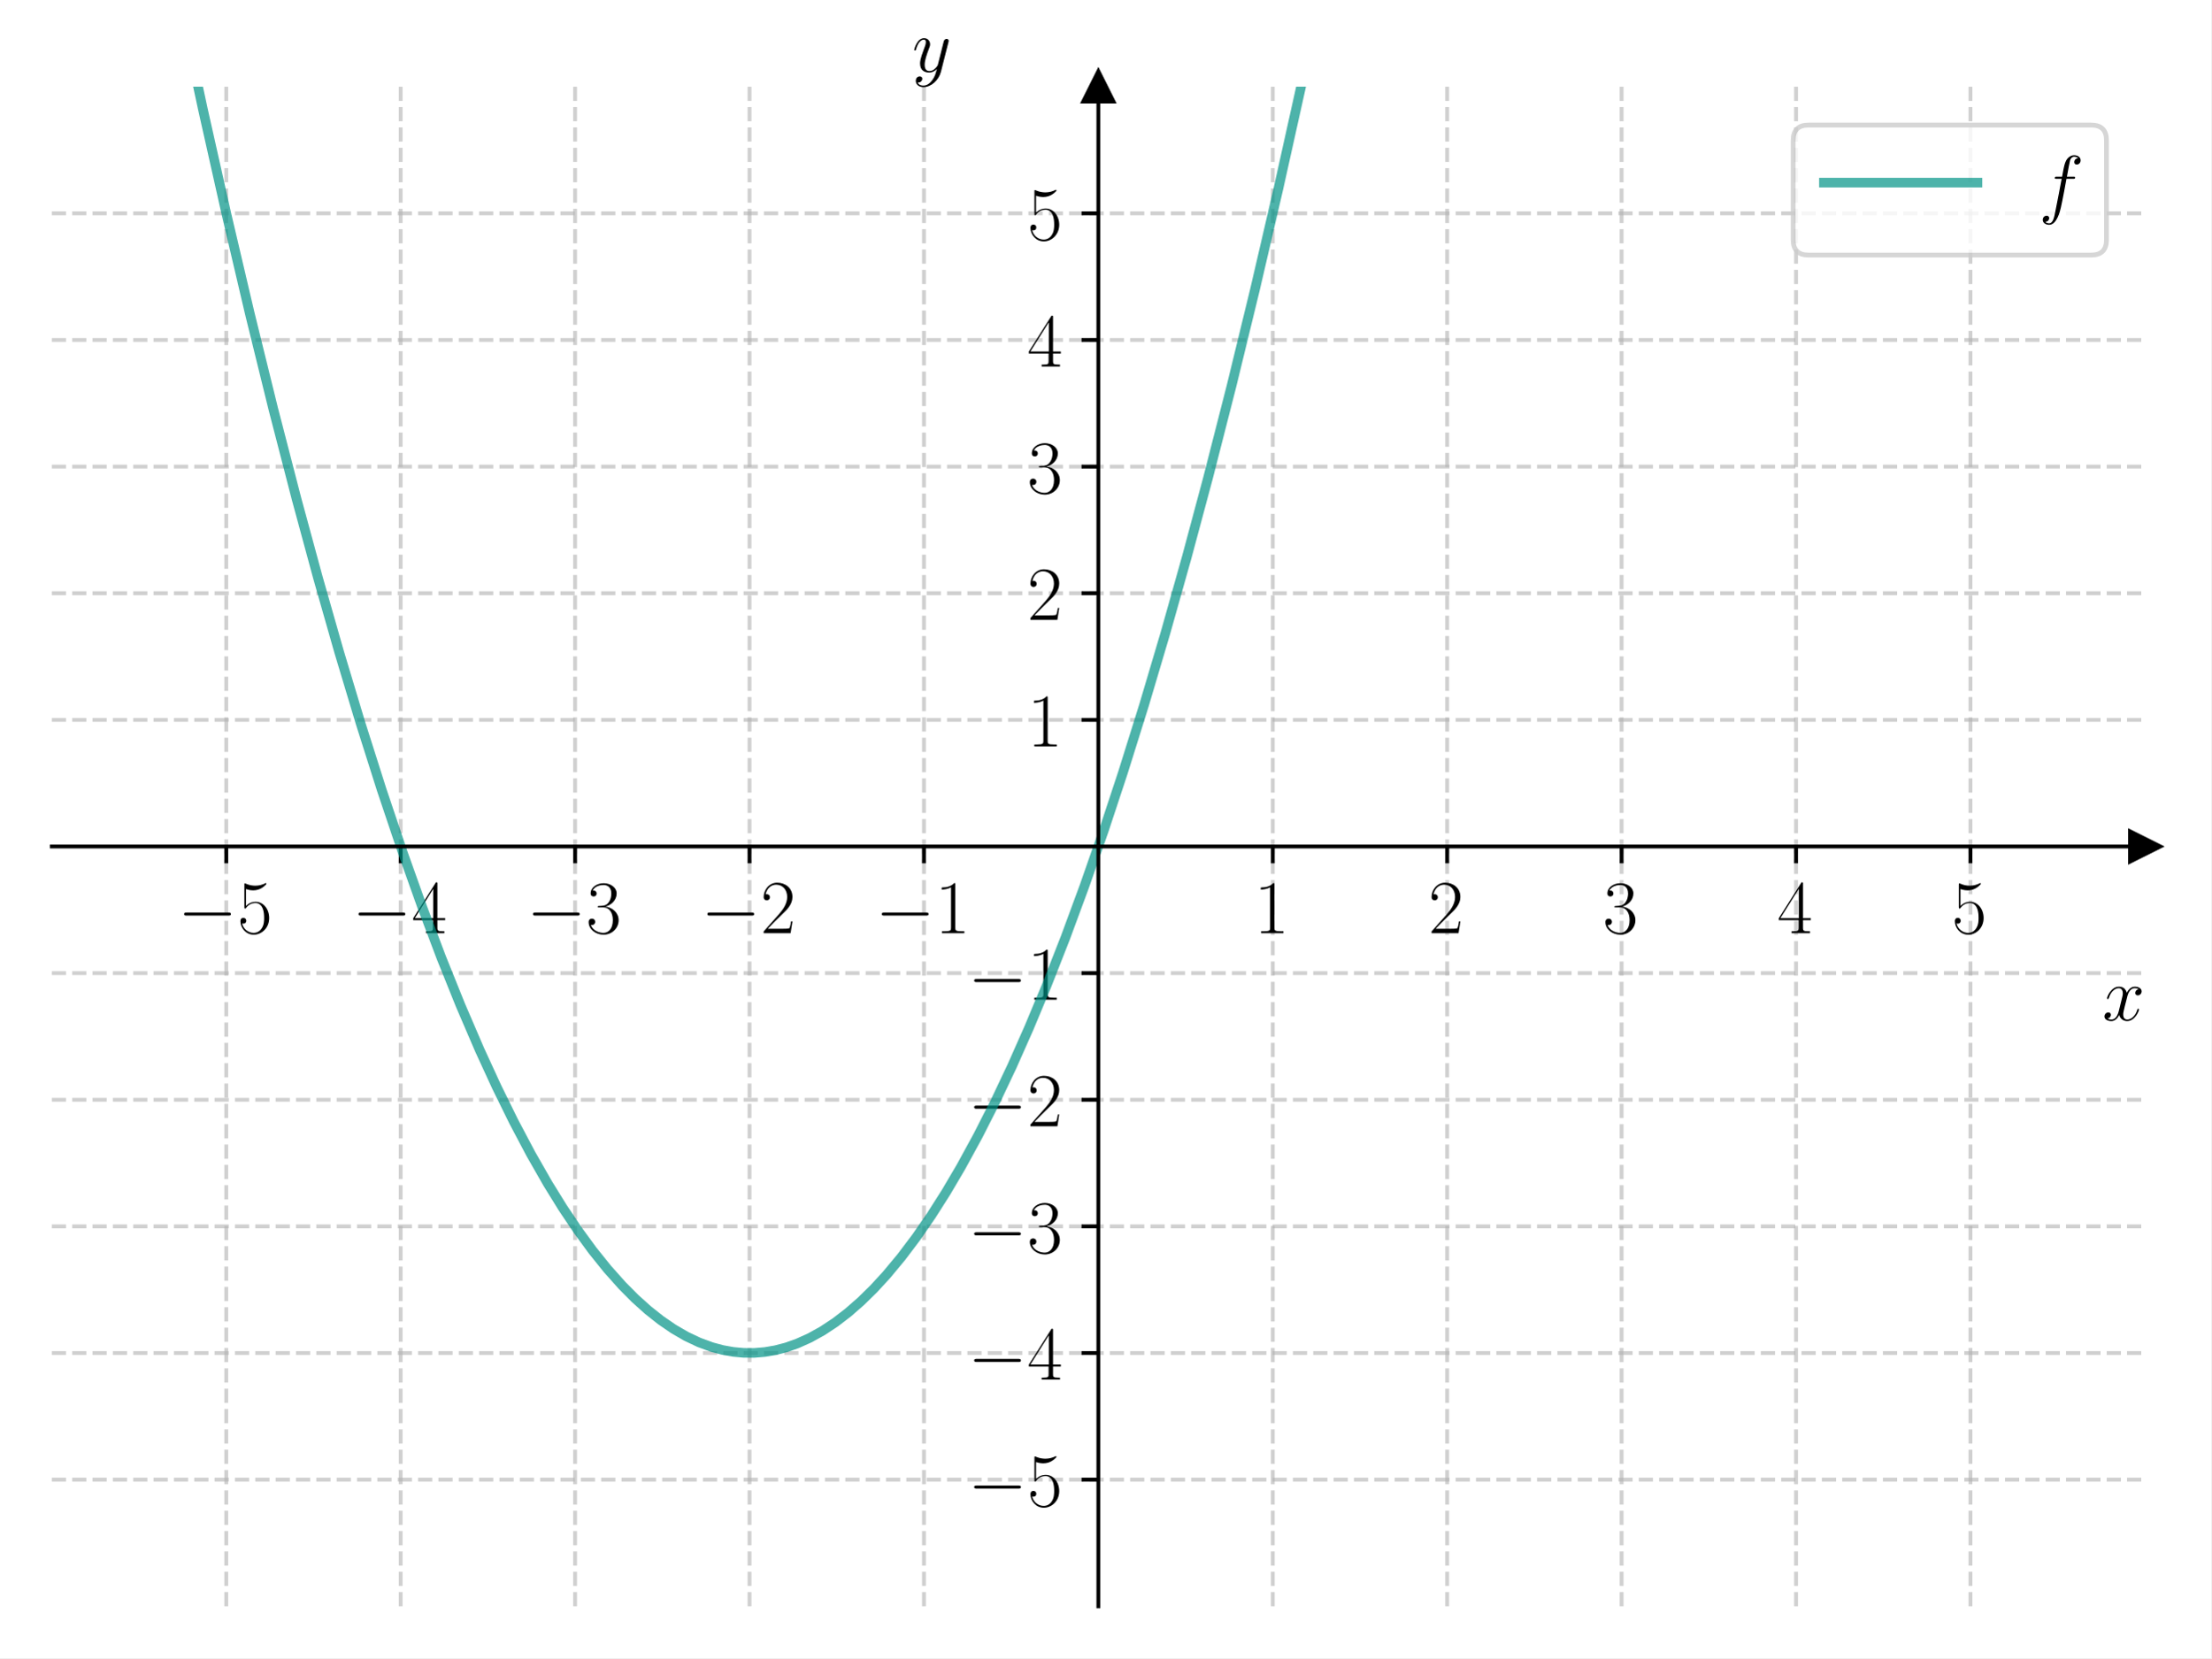
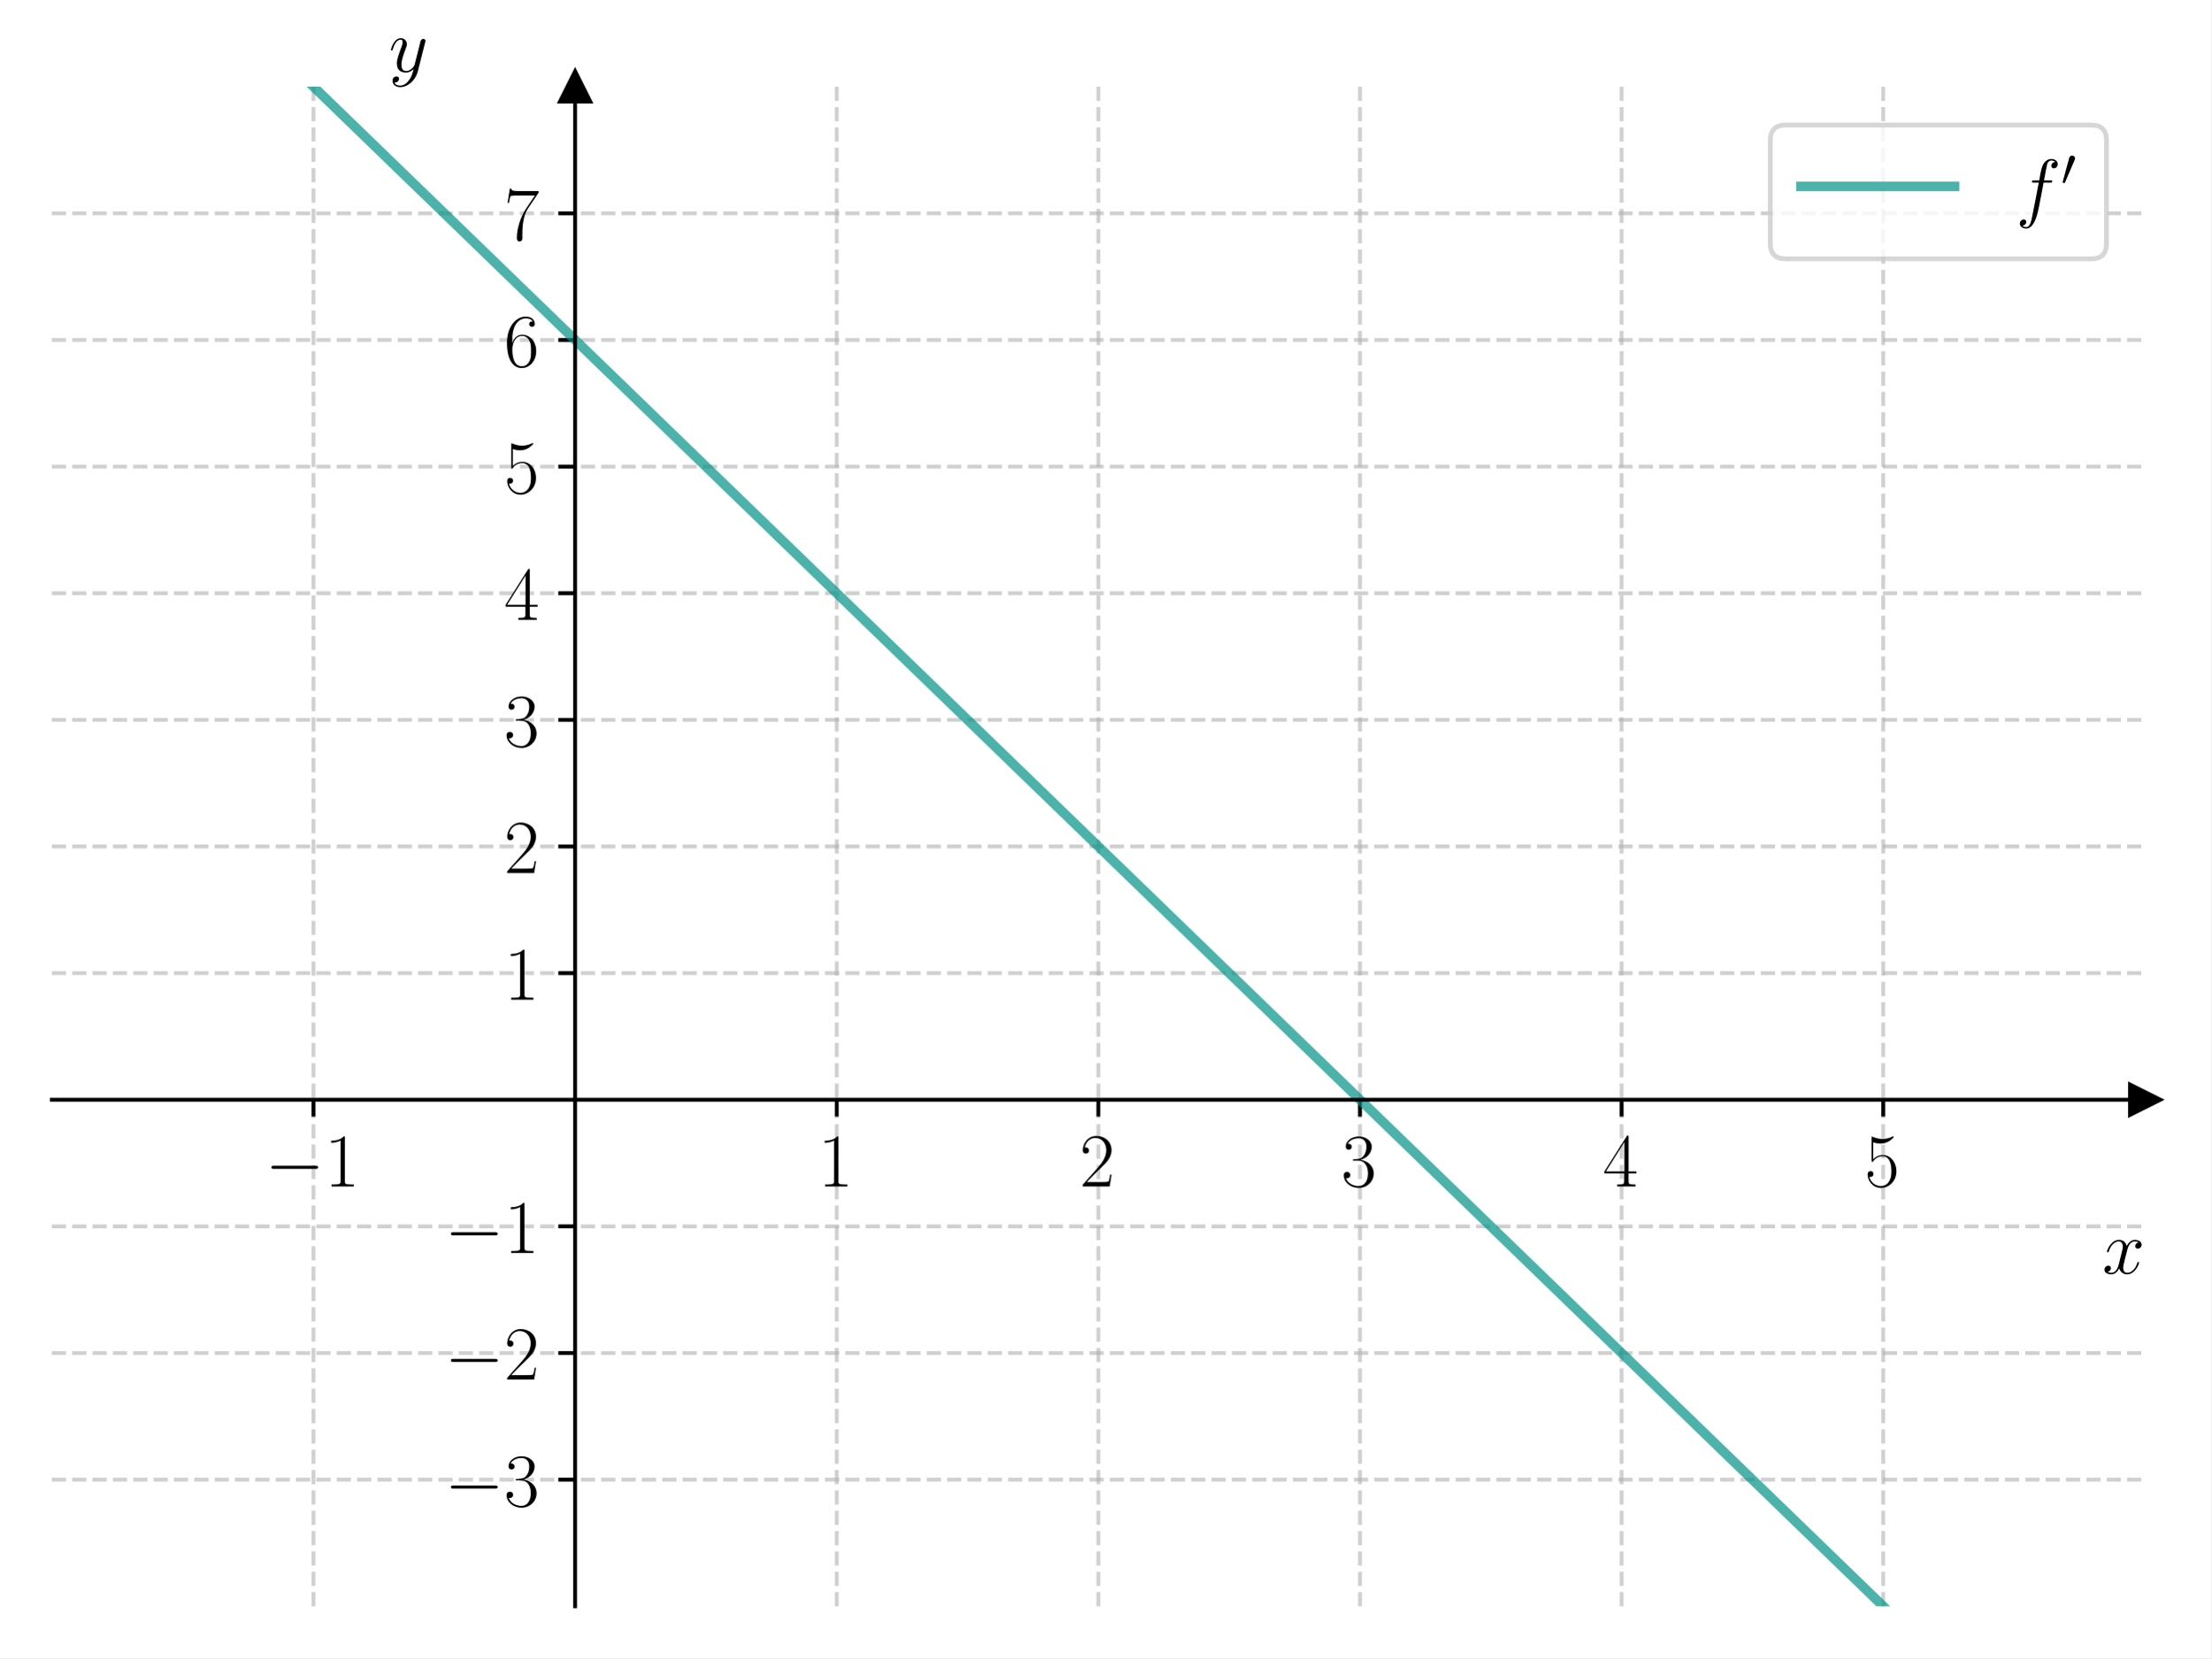
<svg xmlns="http://www.w3.org/2000/svg" xmlns:xlink="http://www.w3.org/1999/xlink" width="460.8pt" height="345.6pt" viewBox="0 0 460.8 345.6" version="1.1">
  <defs>
    <style type="text/css">*{stroke-linejoin: round; stroke-linecap: butt}</style>
  </defs>
  <g id="figure_1">
    <g id="patch_1">
      <path d="M 0 345.6  L 460.8 345.6  L 460.8 0  L 0 0  z " style="fill: #ffffff" />
    </g>
    <g id="axes_1">
      <g id="patch_2">
        <path d="M 10.8 334.8  L 447 334.8  L 447 18.065  L 10.8 18.065  z " style="fill: #ffffff" />
      </g>
      <g id="matplotlib.axis_1">
        <g id="xtick_1">
          <g id="line2d_1">
-             <path d="M 47.15 334.8  L 47.15 18.065  " clip-path="url(#p8dcdc03f26)" style="fill: none; stroke-dasharray: 2.96,1.28; stroke-dashoffset: 0; stroke: #b0b0b0; stroke-opacity: 0.6; stroke-width: 0.8" />
+             <path d="M 65.325 334.8  L 65.325 18.065  " clip-path="url(#pa9a8b0e3a2)" style="fill: none; stroke-dasharray: 2.96,1.28; stroke-dashoffset: 0; stroke: #b0b0b0; stroke-opacity: 0.6; stroke-width: 0.8" />
          </g>
          <g id="line2d_2">
            <defs>
-               <path id="m526d624994" d="M 0 0  L 0 3.5  " style="stroke: #000000; stroke-width: 0.8" />
-             </defs>
-             <g>
-               <use xlink:href="#m526d624994" x="47.15" y="176.432" style="stroke: #000000; stroke-width: 0.8" />
+               <path id="m0d591e60bc" d="M 0 0  L 0 3.5  " style="stroke: #000000; stroke-width: 0.8" />
+             </defs>
+             <g>
+               <use xlink:href="#m0d591e60bc" x="65.325" y="229.222" style="stroke: #000000; stroke-width: 0.8" />
            </g>
          </g>
          <g id="text_1">
-             <g transform="translate(37.04901 194.5019) scale(0.16 -0.16)">
+             <g transform="translate(55.22401 247.2911) scale(0.16 -0.16)">
              <defs>
                <path id="CMSY10-0" d="M 4218 1472  C 4326 1472 4442 1472 4442 1600  C 4442 1728 4326 1728 4218 1728  L 755 1728  C 646 1728 531 1728 531 1600  C 531 1472 646 1472 755 1472  L 4218 1472  z " transform="scale(0.015625)" />
-                 <path id="CMR17-35" d="M 730 3692  C 794 3666 1056 3584 1325 3584  C 1920 3584 2246 3911 2432 4100  C 2432 4157 2432 4192 2394 4192  C 2387 4192 2374 4192 2323 4163  C 2099 4058 1837 3973 1517 3973  C 1325 3973 1037 3999 723 4139  C 653 4171 640 4171 634 4171  C 602 4171 595 4164 595 4037  L 595 2203  C 595 2089 595 2057 659 2057  C 691 2057 704 2070 736 2114  C 941 2401 1222 2522 1542 2522  C 1766 2522 2246 2382 2246 1289  C 2246 1085 2246 715 2054 421  C 1894 159 1645 25 1370 25  C 947 25 518 320 403 814  C 429 807 480 795 506 795  C 589 795 749 840 749 1038  C 749 1210 627 1280 506 1280  C 358 1280 262 1190 262 1011  C 262 454 704 -128 1382 -128  C 2042 -128 2669 440 2669 1264  C 2669 2030 2170 2624 1549 2624  C 1222 2624 947 2503 730 2274  L 730 3692  z " transform="scale(0.015625)" />
+                 <path id="CMR17-31" d="M 1702 4058  C 1702 4192 1696 4192 1606 4192  C 1357 3916 979 3827 621 3827  C 602 3827 570 3827 563 3808  C 557 3795 557 3782 557 3648  C 755 3648 1088 3686 1344 3839  L 1344 461  C 1344 236 1331 160 781 160  L 589 160  L 589 0  C 896 0 1216 0 1523 0  C 1830 0 2150 0 2458 0  L 2458 160  L 2266 160  C 1715 160 1702 230 1702 458  L 1702 4058  z " transform="scale(0.015625)" />
              </defs>
              <use xlink:href="#CMSY10-0" transform="scale(0.996264)" />
-               <use xlink:href="#CMR17-35" transform="translate(77.48747 0) scale(0.996264)" />
+               <use xlink:href="#CMR17-31" transform="translate(77.48747 0) scale(0.996264)" />
            </g>
          </g>
        </g>
        <g id="xtick_2">
          <g id="line2d_3">
-             <path d="M 83.5 334.8  L 83.5 18.065  " clip-path="url(#p8dcdc03f26)" style="fill: none; stroke-dasharray: 2.96,1.28; stroke-dashoffset: 0; stroke: #b0b0b0; stroke-opacity: 0.6; stroke-width: 0.8" />
+             <path d="M 174.375 334.8  L 174.375 18.065  " clip-path="url(#pa9a8b0e3a2)" style="fill: none; stroke-dasharray: 2.96,1.28; stroke-dashoffset: 0; stroke: #b0b0b0; stroke-opacity: 0.6; stroke-width: 0.8" />
          </g>
          <g id="line2d_4">
            <g>
-               <use xlink:href="#m526d624994" x="83.5" y="176.432" style="stroke: #000000; stroke-width: 0.8" />
+               <use xlink:href="#m0d591e60bc" x="174.375" y="229.222" style="stroke: #000000; stroke-width: 0.8" />
            </g>
          </g>
          <g id="text_2">
-             <g transform="translate(73.39901 194.5019) scale(0.16 -0.16)">
-               <defs>
-                 <path id="CMR17-34" d="M 2150 4122  C 2150 4256 2144 4256 2029 4256  L 128 1254  L 128 1088  L 1779 1088  L 1779 457  C 1779 224 1766 160 1318 160  L 1197 160  L 1197 0  C 1402 0 1747 0 1965 0  C 2182 0 2528 0 2733 0  L 2733 160  L 2611 160  C 2163 160 2150 224 2150 457  L 2150 1088  L 2803 1088  L 2803 1254  L 2150 1254  L 2150 4122  z M 1798 3703  L 1798 1254  L 256 1254  L 1798 3703  z " transform="scale(0.015625)" />
-               </defs>
-               <use xlink:href="#CMSY10-0" transform="scale(0.996264)" />
-               <use xlink:href="#CMR17-34" transform="translate(77.48747 0) scale(0.996264)" />
+             <g transform="translate(170.473 247.2911) scale(0.16 -0.16)">
+               <use xlink:href="#CMR17-31" transform="scale(0.996264)" />
            </g>
          </g>
        </g>
        <g id="xtick_3">
          <g id="line2d_5">
-             <path d="M 119.85 334.8  L 119.85 18.065  " clip-path="url(#p8dcdc03f26)" style="fill: none; stroke-dasharray: 2.96,1.28; stroke-dashoffset: 0; stroke: #b0b0b0; stroke-opacity: 0.6; stroke-width: 0.8" />
+             <path d="M 228.9 334.8  L 228.9 18.065  " clip-path="url(#pa9a8b0e3a2)" style="fill: none; stroke-dasharray: 2.96,1.28; stroke-dashoffset: 0; stroke: #b0b0b0; stroke-opacity: 0.6; stroke-width: 0.8" />
          </g>
          <g id="line2d_6">
            <g>
-               <use xlink:href="#m526d624994" x="119.85" y="176.432" style="stroke: #000000; stroke-width: 0.8" />
+               <use xlink:href="#m0d591e60bc" x="228.9" y="229.222" style="stroke: #000000; stroke-width: 0.8" />
            </g>
          </g>
          <g id="text_3">
-             <g transform="translate(109.749 194.5019) scale(0.16 -0.16)">
+             <g transform="translate(224.998 247.2911) scale(0.16 -0.16)">
+               <defs>
+                 <path id="CMR17-32" d="M 2669 989  L 2554 989  C 2490 536 2438 459 2413 420  C 2381 369 1920 369 1830 369  L 602 369  C 832 619 1280 1072 1824 1597  C 2214 1967 2669 2402 2669 3035  C 2669 3790 2067 4224 1395 4224  C 691 4224 262 3604 262 3030  C 262 2780 448 2748 525 2748  C 589 2748 781 2787 781 3010  C 781 3207 614 3264 525 3264  C 486 3264 448 3258 422 3245  C 544 3790 915 4058 1306 4058  C 1862 4058 2227 3617 2227 3035  C 2227 2479 1901 2000 1536 1584  L 262 146  L 262 0  L 2515 0  L 2669 989  z " transform="scale(0.015625)" />
+               </defs>
+               <use xlink:href="#CMR17-32" transform="scale(0.996264)" />
+             </g>
+           </g>
+         </g>
+         <g id="xtick_4">
+           <g id="line2d_7">
+             <path d="M 283.425 334.8  L 283.425 18.065  " clip-path="url(#pa9a8b0e3a2)" style="fill: none; stroke-dasharray: 2.96,1.28; stroke-dashoffset: 0; stroke: #b0b0b0; stroke-opacity: 0.6; stroke-width: 0.8" />
+           </g>
+           <g id="line2d_8">
+             <g>
+               <use xlink:href="#m0d591e60bc" x="283.425" y="229.222" style="stroke: #000000; stroke-width: 0.8" />
+             </g>
+           </g>
+           <g id="text_4">
+             <g transform="translate(279.523 247.2911) scale(0.16 -0.16)">
              <defs>
                <path id="CMR17-33" d="M 1414 2157  C 1984 2157 2234 1662 2234 1090  C 2234 320 1824 25 1453 25  C 1114 25 563 194 390 693  C 422 680 454 680 486 680  C 640 680 755 782 755 948  C 755 1133 614 1216 486 1216  C 378 1216 211 1165 211 926  C 211 335 787 -128 1466 -128  C 2176 -128 2720 430 2720 1085  C 2720 1707 2208 2157 1600 2227  C 2086 2328 2554 2756 2554 3329  C 2554 3820 2048 4179 1472 4179  C 890 4179 378 3829 378 3329  C 378 3110 544 3072 627 3072  C 762 3072 877 3155 877 3321  C 877 3486 762 3569 627 3569  C 602 3569 570 3569 544 3557  C 730 3959 1235 4032 1459 4032  C 1683 4032 2106 3925 2106 3320  C 2106 3143 2080 2828 1862 2550  C 1670 2304 1453 2304 1242 2284  C 1210 2284 1062 2269 1037 2269  C 992 2263 966 2257 966 2208  C 966 2163 973 2157 1101 2157  L 1414 2157  z " transform="scale(0.015625)" />
              </defs>
+               <use xlink:href="#CMR17-33" transform="scale(0.996264)" />
+             </g>
+           </g>
+         </g>
+         <g id="xtick_5">
+           <g id="line2d_9">
+             <path d="M 337.95 334.8  L 337.95 18.065  " clip-path="url(#pa9a8b0e3a2)" style="fill: none; stroke-dasharray: 2.96,1.28; stroke-dashoffset: 0; stroke: #b0b0b0; stroke-opacity: 0.6; stroke-width: 0.8" />
+           </g>
+           <g id="line2d_10">
+             <g>
+               <use xlink:href="#m0d591e60bc" x="337.95" y="229.222" style="stroke: #000000; stroke-width: 0.8" />
+             </g>
+           </g>
+           <g id="text_5">
+             <g transform="translate(334.048 247.2911) scale(0.16 -0.16)">
+               <defs>
+                 <path id="CMR17-34" d="M 2150 4122  C 2150 4256 2144 4256 2029 4256  L 128 1254  L 128 1088  L 1779 1088  L 1779 457  C 1779 224 1766 160 1318 160  L 1197 160  L 1197 0  C 1402 0 1747 0 1965 0  C 2182 0 2528 0 2733 0  L 2733 160  L 2611 160  C 2163 160 2150 224 2150 457  L 2150 1088  L 2803 1088  L 2803 1254  L 2150 1254  L 2150 4122  z M 1798 3703  L 1798 1254  L 256 1254  L 1798 3703  z " transform="scale(0.015625)" />
+               </defs>
+               <use xlink:href="#CMR17-34" transform="scale(0.996264)" />
+             </g>
+           </g>
+         </g>
+         <g id="xtick_6">
+           <g id="line2d_11">
+             <path d="M 392.475 334.8  L 392.475 18.065  " clip-path="url(#pa9a8b0e3a2)" style="fill: none; stroke-dasharray: 2.96,1.28; stroke-dashoffset: 0; stroke: #b0b0b0; stroke-opacity: 0.6; stroke-width: 0.8" />
+           </g>
+           <g id="line2d_12">
+             <g>
+               <use xlink:href="#m0d591e60bc" x="392.475" y="229.222" style="stroke: #000000; stroke-width: 0.8" />
+             </g>
+           </g>
+           <g id="text_6">
+             <g transform="translate(388.573 247.2911) scale(0.16 -0.16)">
+               <defs>
+                 <path id="CMR17-35" d="M 730 3692  C 794 3666 1056 3584 1325 3584  C 1920 3584 2246 3911 2432 4100  C 2432 4157 2432 4192 2394 4192  C 2387 4192 2374 4192 2323 4163  C 2099 4058 1837 3973 1517 3973  C 1325 3973 1037 3999 723 4139  C 653 4171 640 4171 634 4171  C 602 4171 595 4164 595 4037  L 595 2203  C 595 2089 595 2057 659 2057  C 691 2057 704 2070 736 2114  C 941 2401 1222 2522 1542 2522  C 1766 2522 2246 2382 2246 1289  C 2246 1085 2246 715 2054 421  C 1894 159 1645 25 1370 25  C 947 25 518 320 403 814  C 429 807 480 795 506 795  C 589 795 749 840 749 1038  C 749 1210 627 1280 506 1280  C 358 1280 262 1190 262 1011  C 262 454 704 -128 1382 -128  C 2042 -128 2669 440 2669 1264  C 2669 2030 2170 2624 1549 2624  C 1222 2624 947 2503 730 2274  L 730 3692  z " transform="scale(0.015625)" />
+               </defs>
+               <use xlink:href="#CMR17-35" transform="scale(0.996264)" />
+             </g>
+           </g>
+         </g>
+         <g id="text_7">
+           <g transform="translate(438.1306 265.4602) scale(0.16 -0.16)">
+             <defs>
+               <path id="CMMI12-78" d="M 3034 2606  C 2829 2567 2752 2414 2752 2293  C 2752 2139 2874 2088 2963 2088  C 3155 2088 3290 2254 3290 2427  C 3290 2695 2982 2816 2714 2816  C 2323 2816 2106 2433 2048 2312  C 1901 2816 1504 2816 1389 2816  C 736 2816 390 1980 390 1839  C 390 1814 416 1782 461 1782  C 512 1782 525 1820 538 1846  C 755 2555 1184 2689 1370 2689  C 1658 2689 1715 2420 1715 2267  C 1715 2127 1677 1980 1600 1673  L 1382 798  C 1286 415 1101 64 762 64  C 730 64 570 64 435 147  C 666 192 717 383 717 460  C 717 588 621 664 499 664  C 346 664 179 530 179 326  C 179 57 480 -64 755 -64  C 1062 -64 1280 179 1414 441  C 1517 64 1837 -64 2074 -64  C 2726 -64 3072 773 3072 913  C 3072 945 3046 971 3008 971  C 2950 971 2944 939 2925 888  C 2752 326 2381 64 2093 64  C 1869 64 1747 230 1747 492  C 1747 632 1773 734 1875 1156  L 2099 2024  C 2195 2408 2413 2689 2707 2689  C 2720 2689 2899 2689 3034 2606  z " transform="scale(0.015625)" />
+             </defs>
+             <use xlink:href="#CMMI12-78" transform="scale(0.996264)" />
+           </g>
+         </g>
+       </g>
+       <g id="matplotlib.axis_2">
+         <g id="ytick_1">
+           <g id="line2d_13">
+             <path d="M 10.8 308.405  L 447 308.405  " clip-path="url(#pa9a8b0e3a2)" style="fill: none; stroke-dasharray: 2.96,1.28; stroke-dashoffset: 0; stroke: #b0b0b0; stroke-opacity: 0.6; stroke-width: 0.8" />
+           </g>
+           <g id="line2d_14">
+             <defs>
+               <path id="m0506959ad8" d="M 0 0  L -3.5 0  " style="stroke: #000000; stroke-width: 0.8" />
+             </defs>
+             <g>
+               <use xlink:href="#m0506959ad8" x="119.85" y="308.405" style="stroke: #000000; stroke-width: 0.8" />
+             </g>
+           </g>
+           <g id="text_8">
+             <g transform="translate(92.64802 313.9402) scale(0.16 -0.16)">
              <use xlink:href="#CMSY10-0" transform="scale(0.996264)" />
              <use xlink:href="#CMR17-33" transform="translate(77.48747 0) scale(0.996264)" />
            </g>
          </g>
        </g>
-         <g id="xtick_4">
-           <g id="line2d_7">
-             <path d="M 156.2 334.8  L 156.2 18.065  " clip-path="url(#p8dcdc03f26)" style="fill: none; stroke-dasharray: 2.96,1.28; stroke-dashoffset: 0; stroke: #b0b0b0; stroke-opacity: 0.6; stroke-width: 0.8" />
-           </g>
-           <g id="line2d_8">
-             <g>
-               <use xlink:href="#m526d624994" x="156.2" y="176.432" style="stroke: #000000; stroke-width: 0.8" />
-             </g>
-           </g>
-           <g id="text_4">
-             <g transform="translate(146.099 194.5019) scale(0.16 -0.16)">
-               <defs>
-                 <path id="CMR17-32" d="M 2669 989  L 2554 989  C 2490 536 2438 459 2413 420  C 2381 369 1920 369 1830 369  L 602 369  C 832 619 1280 1072 1824 1597  C 2214 1967 2669 2402 2669 3035  C 2669 3790 2067 4224 1395 4224  C 691 4224 262 3604 262 3030  C 262 2780 448 2748 525 2748  C 589 2748 781 2787 781 3010  C 781 3207 614 3264 525 3264  C 486 3264 448 3258 422 3245  C 544 3790 915 4058 1306 4058  C 1862 4058 2227 3617 2227 3035  C 2227 2479 1901 2000 1536 1584  L 262 146  L 262 0  L 2515 0  L 2669 989  z " transform="scale(0.015625)" />
-               </defs>
+         <g id="ytick_2">
+           <g id="line2d_15">
+             <path d="M 10.8 282.011  L 447 282.011  " clip-path="url(#pa9a8b0e3a2)" style="fill: none; stroke-dasharray: 2.96,1.28; stroke-dashoffset: 0; stroke: #b0b0b0; stroke-opacity: 0.6; stroke-width: 0.8" />
+           </g>
+           <g id="line2d_16">
+             <g>
+               <use xlink:href="#m0506959ad8" x="119.85" y="282.011" style="stroke: #000000; stroke-width: 0.8" />
+             </g>
+           </g>
+           <g id="text_9">
+             <g transform="translate(92.64802 287.5455) scale(0.16 -0.16)">
              <use xlink:href="#CMSY10-0" transform="scale(0.996264)" />
              <use xlink:href="#CMR17-32" transform="translate(77.48747 0) scale(0.996264)" />
            </g>
          </g>
        </g>
-         <g id="xtick_5">
-           <g id="line2d_9">
-             <path d="M 192.55 334.8  L 192.55 18.065  " clip-path="url(#p8dcdc03f26)" style="fill: none; stroke-dasharray: 2.96,1.28; stroke-dashoffset: 0; stroke: #b0b0b0; stroke-opacity: 0.6; stroke-width: 0.8" />
-           </g>
-           <g id="line2d_10">
-             <g>
-               <use xlink:href="#m526d624994" x="192.55" y="176.432" style="stroke: #000000; stroke-width: 0.8" />
-             </g>
-           </g>
-           <g id="text_5">
-             <g transform="translate(182.449 194.5019) scale(0.16 -0.16)">
-               <defs>
-                 <path id="CMR17-31" d="M 1702 4058  C 1702 4192 1696 4192 1606 4192  C 1357 3916 979 3827 621 3827  C 602 3827 570 3827 563 3808  C 557 3795 557 3782 557 3648  C 755 3648 1088 3686 1344 3839  L 1344 461  C 1344 236 1331 160 781 160  L 589 160  L 589 0  C 896 0 1216 0 1523 0  C 1830 0 2150 0 2458 0  L 2458 160  L 2266 160  C 1715 160 1702 230 1702 458  L 1702 4058  z " transform="scale(0.015625)" />
-               </defs>
+         <g id="ytick_3">
+           <g id="line2d_17">
+             <path d="M 10.8 255.616  L 447 255.616  " clip-path="url(#pa9a8b0e3a2)" style="fill: none; stroke-dasharray: 2.96,1.28; stroke-dashoffset: 0; stroke: #b0b0b0; stroke-opacity: 0.6; stroke-width: 0.8" />
+           </g>
+           <g id="line2d_18">
+             <g>
+               <use xlink:href="#m0506959ad8" x="119.85" y="255.616" style="stroke: #000000; stroke-width: 0.8" />
+             </g>
+           </g>
+           <g id="text_10">
+             <g transform="translate(92.64802 261.1509) scale(0.16 -0.16)">
              <use xlink:href="#CMSY10-0" transform="scale(0.996264)" />
              <use xlink:href="#CMR17-31" transform="translate(77.48747 0) scale(0.996264)" />
            </g>
          </g>
        </g>
-         <g id="xtick_6">
-           <g id="line2d_11">
-             <path d="M 265.25 334.8  L 265.25 18.065  " clip-path="url(#p8dcdc03f26)" style="fill: none; stroke-dasharray: 2.96,1.28; stroke-dashoffset: 0; stroke: #b0b0b0; stroke-opacity: 0.6; stroke-width: 0.8" />
-           </g>
-           <g id="line2d_12">
-             <g>
-               <use xlink:href="#m526d624994" x="265.25" y="176.432" style="stroke: #000000; stroke-width: 0.8" />
-             </g>
-           </g>
-           <g id="text_6">
-             <g transform="translate(261.348 194.5019) scale(0.16 -0.16)">
+         <g id="ytick_4">
+           <g id="line2d_19">
+             <path d="M 10.8 202.827  L 447 202.827  " clip-path="url(#pa9a8b0e3a2)" style="fill: none; stroke-dasharray: 2.96,1.28; stroke-dashoffset: 0; stroke: #b0b0b0; stroke-opacity: 0.6; stroke-width: 0.8" />
+           </g>
+           <g id="line2d_20">
+             <g>
+               <use xlink:href="#m0506959ad8" x="119.85" y="202.827" style="stroke: #000000; stroke-width: 0.8" />
+             </g>
+           </g>
+           <g id="text_11">
+             <g transform="translate(105.046 208.3617) scale(0.16 -0.16)">
              <use xlink:href="#CMR17-31" transform="scale(0.996264)" />
            </g>
          </g>
        </g>
-         <g id="xtick_7">
-           <g id="line2d_13">
-             <path d="M 301.6 334.8  L 301.6 18.065  " clip-path="url(#p8dcdc03f26)" style="fill: none; stroke-dasharray: 2.96,1.28; stroke-dashoffset: 0; stroke: #b0b0b0; stroke-opacity: 0.6; stroke-width: 0.8" />
-           </g>
-           <g id="line2d_14">
-             <g>
-               <use xlink:href="#m526d624994" x="301.6" y="176.432" style="stroke: #000000; stroke-width: 0.8" />
-             </g>
-           </g>
-           <g id="text_7">
-             <g transform="translate(297.698 194.5019) scale(0.16 -0.16)">
+         <g id="ytick_5">
+           <g id="line2d_21">
+             <path d="M 10.8 176.432  L 447 176.432  " clip-path="url(#pa9a8b0e3a2)" style="fill: none; stroke-dasharray: 2.96,1.28; stroke-dashoffset: 0; stroke: #b0b0b0; stroke-opacity: 0.6; stroke-width: 0.8" />
+           </g>
+           <g id="line2d_22">
+             <g>
+               <use xlink:href="#m0506959ad8" x="119.85" y="176.432" style="stroke: #000000; stroke-width: 0.8" />
+             </g>
+           </g>
+           <g id="text_12">
+             <g transform="translate(105.046 181.9671) scale(0.16 -0.16)">
              <use xlink:href="#CMR17-32" transform="scale(0.996264)" />
            </g>
          </g>
        </g>
-         <g id="xtick_8">
-           <g id="line2d_15">
-             <path d="M 337.95 334.8  L 337.95 18.065  " clip-path="url(#p8dcdc03f26)" style="fill: none; stroke-dasharray: 2.96,1.28; stroke-dashoffset: 0; stroke: #b0b0b0; stroke-opacity: 0.6; stroke-width: 0.8" />
-           </g>
-           <g id="line2d_16">
-             <g>
-               <use xlink:href="#m526d624994" x="337.95" y="176.432" style="stroke: #000000; stroke-width: 0.8" />
-             </g>
-           </g>
-           <g id="text_8">
-             <g transform="translate(334.048 194.5019) scale(0.16 -0.16)">
+         <g id="ytick_6">
+           <g id="line2d_23">
+             <path d="M 10.8 150.038  L 447 150.038  " clip-path="url(#pa9a8b0e3a2)" style="fill: none; stroke-dasharray: 2.96,1.28; stroke-dashoffset: 0; stroke: #b0b0b0; stroke-opacity: 0.6; stroke-width: 0.8" />
+           </g>
+           <g id="line2d_24">
+             <g>
+               <use xlink:href="#m0506959ad8" x="119.85" y="150.038" style="stroke: #000000; stroke-width: 0.8" />
+             </g>
+           </g>
+           <g id="text_13">
+             <g transform="translate(105.046 155.5724) scale(0.16 -0.16)">
              <use xlink:href="#CMR17-33" transform="scale(0.996264)" />
            </g>
          </g>
        </g>
-         <g id="xtick_9">
-           <g id="line2d_17">
-             <path d="M 374.3 334.8  L 374.3 18.065  " clip-path="url(#p8dcdc03f26)" style="fill: none; stroke-dasharray: 2.96,1.28; stroke-dashoffset: 0; stroke: #b0b0b0; stroke-opacity: 0.6; stroke-width: 0.8" />
-           </g>
-           <g id="line2d_18">
-             <g>
-               <use xlink:href="#m526d624994" x="374.3" y="176.432" style="stroke: #000000; stroke-width: 0.8" />
-             </g>
-           </g>
-           <g id="text_9">
-             <g transform="translate(370.398 194.5019) scale(0.16 -0.16)">
+         <g id="ytick_7">
+           <g id="line2d_25">
+             <path d="M 10.8 123.643  L 447 123.643  " clip-path="url(#pa9a8b0e3a2)" style="fill: none; stroke-dasharray: 2.96,1.28; stroke-dashoffset: 0; stroke: #b0b0b0; stroke-opacity: 0.6; stroke-width: 0.8" />
+           </g>
+           <g id="line2d_26">
+             <g>
+               <use xlink:href="#m0506959ad8" x="119.85" y="123.643" style="stroke: #000000; stroke-width: 0.8" />
+             </g>
+           </g>
+           <g id="text_14">
+             <g transform="translate(105.046 129.1778) scale(0.16 -0.16)">
              <use xlink:href="#CMR17-34" transform="scale(0.996264)" />
            </g>
          </g>
        </g>
-         <g id="xtick_10">
-           <g id="line2d_19">
-             <path d="M 410.65 334.8  L 410.65 18.065  " clip-path="url(#p8dcdc03f26)" style="fill: none; stroke-dasharray: 2.96,1.28; stroke-dashoffset: 0; stroke: #b0b0b0; stroke-opacity: 0.6; stroke-width: 0.8" />
-           </g>
-           <g id="line2d_20">
-             <g>
-               <use xlink:href="#m526d624994" x="410.65" y="176.432" style="stroke: #000000; stroke-width: 0.8" />
-             </g>
-           </g>
-           <g id="text_10">
-             <g transform="translate(406.748 194.5019) scale(0.16 -0.16)">
+         <g id="ytick_8">
+           <g id="line2d_27">
+             <path d="M 10.8 97.248  L 447 97.248  " clip-path="url(#pa9a8b0e3a2)" style="fill: none; stroke-dasharray: 2.96,1.28; stroke-dashoffset: 0; stroke: #b0b0b0; stroke-opacity: 0.6; stroke-width: 0.8" />
+           </g>
+           <g id="line2d_28">
+             <g>
+               <use xlink:href="#m0506959ad8" x="119.85" y="97.248" style="stroke: #000000; stroke-width: 0.8" />
+             </g>
+           </g>
+           <g id="text_15">
+             <g transform="translate(105.046 102.7832) scale(0.16 -0.16)">
              <use xlink:href="#CMR17-35" transform="scale(0.996264)" />
            </g>
          </g>
        </g>
-         <g id="text_11">
-           <g transform="translate(438.1306 212.6709) scale(0.16 -0.16)">
-             <defs>
-               <path id="CMMI12-78" d="M 3034 2606  C 2829 2567 2752 2414 2752 2293  C 2752 2139 2874 2088 2963 2088  C 3155 2088 3290 2254 3290 2427  C 3290 2695 2982 2816 2714 2816  C 2323 2816 2106 2433 2048 2312  C 1901 2816 1504 2816 1389 2816  C 736 2816 390 1980 390 1839  C 390 1814 416 1782 461 1782  C 512 1782 525 1820 538 1846  C 755 2555 1184 2689 1370 2689  C 1658 2689 1715 2420 1715 2267  C 1715 2127 1677 1980 1600 1673  L 1382 798  C 1286 415 1101 64 762 64  C 730 64 570 64 435 147  C 666 192 717 383 717 460  C 717 588 621 664 499 664  C 346 664 179 530 179 326  C 179 57 480 -64 755 -64  C 1062 -64 1280 179 1414 441  C 1517 64 1837 -64 2074 -64  C 2726 -64 3072 773 3072 913  C 3072 945 3046 971 3008 971  C 2950 971 2944 939 2925 888  C 2752 326 2381 64 2093 64  C 1869 64 1747 230 1747 492  C 1747 632 1773 734 1875 1156  L 2099 2024  C 2195 2408 2413 2689 2707 2689  C 2720 2689 2899 2689 3034 2606  z " transform="scale(0.015625)" />
-             </defs>
-             <use xlink:href="#CMMI12-78" transform="scale(0.996264)" />
-           </g>
-         </g>
-       </g>
-       <g id="matplotlib.axis_2">
-         <g id="ytick_1">
-           <g id="line2d_21">
-             <path d="M 10.8 308.405  L 447 308.405  " clip-path="url(#p8dcdc03f26)" style="fill: none; stroke-dasharray: 2.96,1.28; stroke-dashoffset: 0; stroke: #b0b0b0; stroke-opacity: 0.6; stroke-width: 0.8" />
-           </g>
-           <g id="line2d_22">
-             <defs>
-               <path id="ma4679ff4ea" d="M 0 0  L -3.5 0  " style="stroke: #000000; stroke-width: 0.8" />
-             </defs>
-             <g>
-               <use xlink:href="#ma4679ff4ea" x="228.9" y="308.405" style="stroke: #000000; stroke-width: 0.8" />
-             </g>
-           </g>
-           <g id="text_12">
-             <g transform="translate(201.698 313.9402) scale(0.16 -0.16)">
-               <use xlink:href="#CMSY10-0" transform="scale(0.996264)" />
-               <use xlink:href="#CMR17-35" transform="translate(77.48747 0) scale(0.996264)" />
-             </g>
-           </g>
-         </g>
-         <g id="ytick_2">
-           <g id="line2d_23">
-             <path d="M 10.8 282.011  L 447 282.011  " clip-path="url(#p8dcdc03f26)" style="fill: none; stroke-dasharray: 2.96,1.28; stroke-dashoffset: 0; stroke: #b0b0b0; stroke-opacity: 0.6; stroke-width: 0.8" />
-           </g>
-           <g id="line2d_24">
-             <g>
-               <use xlink:href="#ma4679ff4ea" x="228.9" y="282.011" style="stroke: #000000; stroke-width: 0.8" />
-             </g>
-           </g>
-           <g id="text_13">
-             <g transform="translate(201.698 287.5455) scale(0.16 -0.16)">
-               <use xlink:href="#CMSY10-0" transform="scale(0.996264)" />
-               <use xlink:href="#CMR17-34" transform="translate(77.48747 0) scale(0.996264)" />
-             </g>
-           </g>
-         </g>
-         <g id="ytick_3">
-           <g id="line2d_25">
-             <path d="M 10.8 255.616  L 447 255.616  " clip-path="url(#p8dcdc03f26)" style="fill: none; stroke-dasharray: 2.96,1.28; stroke-dashoffset: 0; stroke: #b0b0b0; stroke-opacity: 0.6; stroke-width: 0.8" />
-           </g>
-           <g id="line2d_26">
-             <g>
-               <use xlink:href="#ma4679ff4ea" x="228.9" y="255.616" style="stroke: #000000; stroke-width: 0.8" />
-             </g>
-           </g>
-           <g id="text_14">
-             <g transform="translate(201.698 261.1509) scale(0.16 -0.16)">
-               <use xlink:href="#CMSY10-0" transform="scale(0.996264)" />
-               <use xlink:href="#CMR17-33" transform="translate(77.48747 0) scale(0.996264)" />
-             </g>
-           </g>
-         </g>
-         <g id="ytick_4">
-           <g id="line2d_27">
-             <path d="M 10.8 229.222  L 447 229.222  " clip-path="url(#p8dcdc03f26)" style="fill: none; stroke-dasharray: 2.96,1.28; stroke-dashoffset: 0; stroke: #b0b0b0; stroke-opacity: 0.6; stroke-width: 0.8" />
-           </g>
-           <g id="line2d_28">
-             <g>
-               <use xlink:href="#ma4679ff4ea" x="228.9" y="229.222" style="stroke: #000000; stroke-width: 0.8" />
-             </g>
-           </g>
-           <g id="text_15">
-             <g transform="translate(201.698 234.7563) scale(0.16 -0.16)">
-               <use xlink:href="#CMSY10-0" transform="scale(0.996264)" />
-               <use xlink:href="#CMR17-32" transform="translate(77.48747 0) scale(0.996264)" />
-             </g>
-           </g>
-         </g>
-         <g id="ytick_5">
+         <g id="ytick_9">
          <g id="line2d_29">
-             <path d="M 10.8 202.827  L 447 202.827  " clip-path="url(#p8dcdc03f26)" style="fill: none; stroke-dasharray: 2.96,1.28; stroke-dashoffset: 0; stroke: #b0b0b0; stroke-opacity: 0.6; stroke-width: 0.8" />
+             <path d="M 10.8 70.854  L 447 70.854  " clip-path="url(#pa9a8b0e3a2)" style="fill: none; stroke-dasharray: 2.96,1.28; stroke-dashoffset: 0; stroke: #b0b0b0; stroke-opacity: 0.6; stroke-width: 0.8" />
          </g>
          <g id="line2d_30">
            <g>
-               <use xlink:href="#ma4679ff4ea" x="228.9" y="202.827" style="stroke: #000000; stroke-width: 0.8" />
+               <use xlink:href="#m0506959ad8" x="119.85" y="70.854" style="stroke: #000000; stroke-width: 0.8" />
            </g>
          </g>
          <g id="text_16">
-             <g transform="translate(201.698 208.3617) scale(0.16 -0.16)">
-               <use xlink:href="#CMSY10-0" transform="scale(0.996264)" />
-               <use xlink:href="#CMR17-31" transform="translate(77.48747 0) scale(0.996264)" />
-             </g>
-           </g>
-         </g>
-         <g id="ytick_6">
+             <g transform="translate(105.046 76.38857) scale(0.16 -0.16)">
+               <defs>
+                 <path id="CMR17-36" d="M 678 2176  C 678 3690 1395 4032 1811 4032  C 1946 4032 2272 4009 2400 3776  C 2298 3776 2106 3776 2106 3553  C 2106 3381 2246 3323 2336 3323  C 2394 3323 2566 3348 2566 3560  C 2566 3954 2246 4179 1805 4179  C 1043 4179 243 3390 243 1984  C 243 253 966 -128 1478 -128  C 2099 -128 2688 427 2688 1283  C 2688 2081 2170 2662 1517 2662  C 1126 2662 838 2407 678 1960  L 678 2176  z M 1478 25  C 691 25 691 1200 691 1436  C 691 1896 909 2560 1504 2560  C 1613 2560 1926 2560 2138 2120  C 2253 1870 2253 1609 2253 1289  C 2253 944 2253 690 2118 434  C 1978 171 1773 25 1478 25  z " transform="scale(0.015625)" />
+               </defs>
+               <use xlink:href="#CMR17-36" transform="scale(0.996264)" />
+             </g>
+           </g>
+         </g>
+         <g id="ytick_10">
          <g id="line2d_31">
-             <path d="M 10.8 150.038  L 447 150.038  " clip-path="url(#p8dcdc03f26)" style="fill: none; stroke-dasharray: 2.96,1.28; stroke-dashoffset: 0; stroke: #b0b0b0; stroke-opacity: 0.6; stroke-width: 0.8" />
+             <path d="M 10.8 44.459  L 447 44.459  " clip-path="url(#pa9a8b0e3a2)" style="fill: none; stroke-dasharray: 2.96,1.28; stroke-dashoffset: 0; stroke: #b0b0b0; stroke-opacity: 0.6; stroke-width: 0.8" />
          </g>
          <g id="line2d_32">
            <g>
-               <use xlink:href="#ma4679ff4ea" x="228.9" y="150.038" style="stroke: #000000; stroke-width: 0.8" />
+               <use xlink:href="#m0506959ad8" x="119.85" y="44.459" style="stroke: #000000; stroke-width: 0.8" />
            </g>
          </g>
          <g id="text_17">
-             <g transform="translate(214.096 155.5724) scale(0.16 -0.16)">
-               <use xlink:href="#CMR17-31" transform="scale(0.996264)" />
-             </g>
-           </g>
-         </g>
-         <g id="ytick_7">
-           <g id="line2d_33">
-             <path d="M 10.8 123.643  L 447 123.643  " clip-path="url(#p8dcdc03f26)" style="fill: none; stroke-dasharray: 2.96,1.28; stroke-dashoffset: 0; stroke: #b0b0b0; stroke-opacity: 0.6; stroke-width: 0.8" />
-           </g>
-           <g id="line2d_34">
-             <g>
-               <use xlink:href="#ma4679ff4ea" x="228.9" y="123.643" style="stroke: #000000; stroke-width: 0.8" />
-             </g>
-           </g>
-           <g id="text_18">
-             <g transform="translate(214.096 129.1778) scale(0.16 -0.16)">
-               <use xlink:href="#CMR17-32" transform="scale(0.996264)" />
-             </g>
-           </g>
-         </g>
-         <g id="ytick_8">
-           <g id="line2d_35">
-             <path d="M 10.8 97.248  L 447 97.248  " clip-path="url(#p8dcdc03f26)" style="fill: none; stroke-dasharray: 2.96,1.28; stroke-dashoffset: 0; stroke: #b0b0b0; stroke-opacity: 0.6; stroke-width: 0.8" />
-           </g>
-           <g id="line2d_36">
-             <g>
-               <use xlink:href="#ma4679ff4ea" x="228.9" y="97.248" style="stroke: #000000; stroke-width: 0.8" />
-             </g>
-           </g>
-           <g id="text_19">
-             <g transform="translate(214.096 102.7832) scale(0.16 -0.16)">
-               <use xlink:href="#CMR17-33" transform="scale(0.996264)" />
-             </g>
-           </g>
-         </g>
-         <g id="ytick_9">
-           <g id="line2d_37">
-             <path d="M 10.8 70.854  L 447 70.854  " clip-path="url(#p8dcdc03f26)" style="fill: none; stroke-dasharray: 2.96,1.28; stroke-dashoffset: 0; stroke: #b0b0b0; stroke-opacity: 0.6; stroke-width: 0.8" />
-           </g>
-           <g id="line2d_38">
-             <g>
-               <use xlink:href="#ma4679ff4ea" x="228.9" y="70.854" style="stroke: #000000; stroke-width: 0.8" />
-             </g>
-           </g>
-           <g id="text_20">
-             <g transform="translate(214.096 76.38857) scale(0.16 -0.16)">
-               <use xlink:href="#CMR17-34" transform="scale(0.996264)" />
-             </g>
-           </g>
-         </g>
-         <g id="ytick_10">
-           <g id="line2d_39">
-             <path d="M 10.8 44.459  L 447 44.459  " clip-path="url(#p8dcdc03f26)" style="fill: none; stroke-dasharray: 2.96,1.28; stroke-dashoffset: 0; stroke: #b0b0b0; stroke-opacity: 0.6; stroke-width: 0.8" />
-           </g>
-           <g id="line2d_40">
-             <g>
-               <use xlink:href="#ma4679ff4ea" x="228.9" y="44.459" style="stroke: #000000; stroke-width: 0.8" />
-             </g>
-           </g>
-           <g id="text_21">
-             <g transform="translate(214.096 49.99395) scale(0.16 -0.16)">
-               <use xlink:href="#CMR17-35" transform="scale(0.996264)" />
-             </g>
-           </g>
-         </g>
-         <g id="text_22">
-           <g transform="translate(190.0877 14.96506) scale(0.16 -0.16)">
+             <g transform="translate(105.046 49.99395) scale(0.16 -0.16)">
+               <defs>
+                 <path id="CMR17-37" d="M 2886 3941  L 2886 4081  L 1382 4081  C 634 4081 621 4165 595 4288  L 480 4288  L 294 3094  L 410 3094  C 429 3215 474 3540 550 3661  C 589 3712 1062 3712 1171 3712  L 2579 3712  L 1869 2661  C 1395 1954 1069 999 1069 165  C 1069 89 1069 -128 1299 -128  C 1530 -128 1530 89 1530 171  L 1530 465  C 1530 1508 1709 2196 2003 2636  L 2886 3941  z " transform="scale(0.015625)" />
+               </defs>
+               <use xlink:href="#CMR17-37" transform="scale(0.996264)" />
+             </g>
+           </g>
+         </g>
+         <g id="text_18">
+           <g transform="translate(81.03775 14.96506) scale(0.16 -0.16)">
            <defs>
              <path id="CMMI12-79" d="M 1683 -700  C 1510 -939 1261 -1152 947 -1152  C 870 -1152 563 -1152 467 -889  C 486 -895 518 -895 531 -895  C 723 -895 851 -729 851 -582  C 851 -435 730 -384 634 -384  C 531 -384 307 -458 307 -759  C 307 -1071 582 -1286 947 -1286  C 1587 -1286 2234 -700 2413 6  L 3040 2485  C 3046 2517 3059 2556 3059 2594  C 3059 2689 2982 2753 2886 2753  C 2829 2753 2694 2727 2643 2535  L 2170 658  C 2138 543 2138 530 2086 460  C 1958 281 1747 64 1440 64  C 1082 64 1050 415 1050 588  C 1050 952 1222 1443 1395 1903  C 1466 2088 1504 2178 1504 2305  C 1504 2574 1312 2816 998 2816  C 410 2816 173 1890 173 1839  C 173 1814 198 1782 243 1782  C 301 1782 307 1807 333 1897  C 486 2433 730 2689 979 2689  C 1037 2689 1146 2689 1146 2478  C 1146 2312 1075 2127 979 1884  C 666 1047 666 837 666 683  C 666 77 1101 -64 1421 -64  C 1606 -64 1837 -6 2061 230  L 2067 224  C 1971 -147 1907 -392 1683 -700  z " transform="scale(0.015625)" />
            </defs>
            <use xlink:href="#CMMI12-79" transform="scale(0.996264)" />
          </g>
        </g>
      </g>
-       <g id="line2d_41">
+       <g id="line2d_33">
        <defs>
-           <path id="m1d04345beb" d="M 3 0  L -3 -3  L -3 3  z " style="stroke: #000000; stroke-linejoin: miter" />
+           <path id="m800197a5b1" d="M 3 0  L -3 -3  L -3 3  z " style="stroke: #000000; stroke-linejoin: miter" />
        </defs>
        <g>
-           <use xlink:href="#m1d04345beb" x="447" y="176.432" style="stroke: #000000; stroke-linejoin: miter" />
-         </g>
-       </g>
-       <g id="line2d_42">
+           <use xlink:href="#m800197a5b1" x="447" y="229.222" style="stroke: #000000; stroke-linejoin: miter" />
+         </g>
+       </g>
+       <g id="line2d_34">
        <defs>
-           <path id="m9b73717fc6" d="M 0 -3  L -3 3  L 3 3  z " style="stroke: #000000; stroke-linejoin: miter" />
+           <path id="m2259b7d344" d="M 0 -3  L -3 3  L 3 3  z " style="stroke: #000000; stroke-linejoin: miter" />
        </defs>
        <g>
-           <use xlink:href="#m9b73717fc6" x="228.9" y="18.065" style="stroke: #000000; stroke-linejoin: miter" />
-         </g>
-       </g>
-       <g id="line2d_43">
-         <path d="M 37.172 -1  L 42.268 22.713  L 47.15 44.459  L 52.032 65.253  L 56.914 85.095  L 61.797 103.985  L 66.235 120.331  L 70.673 135.89  L 75.112 150.662  L 79.55 164.647  L 83.988 177.846  L 87.983 189.051  L 91.977 199.619  L 95.972 209.549  L 99.966 218.842  L 103.517 226.567  L 107.068 233.789  L 110.618 240.507  L 114.169 246.721  L 117.276 251.745  L 120.383 256.384  L 123.489 260.637  L 126.596 264.504  L 129.703 267.986  L 132.366 270.663  L 135.029 273.057  L 137.692 275.168  L 140.355 276.996  L 143.018 278.54  L 145.681 279.8  L 148.344 280.778  L 150.563 281.376  L 152.782 281.777  L 155.002 281.982  L 157.221 281.99  L 159.44 281.801  L 161.659 281.415  L 163.878 280.833  L 166.097 280.054  L 168.761 278.859  L 171.424 277.381  L 174.087 275.62  L 176.75 273.575  L 179.413 271.247  L 182.076 268.636  L 184.739 265.741  L 187.845 262.006  L 190.952 257.886  L 194.059 253.379  L 197.166 248.487  L 200.273 243.209  L 203.823 236.706  L 207.374 229.698  L 210.925 222.187  L 214.475 214.172  L 218.026 205.654  L 222.021 195.468  L 226.015 184.645  L 230.01 173.185  L 234.004 161.087  L 238.442 146.897  L 242.881 131.921  L 247.319 116.157  L 251.757 99.606  L 256.64 80.491  L 261.522 60.424  L 266.404 39.405  L 271.286 17.433  L 275.228 -1  L 275.228 -1  " clip-path="url(#p8dcdc03f26)" style="fill: none; stroke: #029386; stroke-opacity: 0.7; stroke-width: 2; stroke-linecap: square" />
+           <use xlink:href="#m2259b7d344" x="119.85" y="18.065" style="stroke: #000000; stroke-linejoin: miter" />
+         </g>
+       </g>
+       <g id="line2d_35">
+         <path d="M 45.634 -1  L 404.663 346.6  L 404.663 346.6  " clip-path="url(#pa9a8b0e3a2)" style="fill: none; stroke: #029386; stroke-opacity: 0.7; stroke-width: 2; stroke-linecap: square" />
      </g>
      <g id="patch_3">
-         <path d="M 228.9 334.8  L 228.9 18.065  " style="fill: none; stroke: #000000; stroke-width: 0.8; stroke-linejoin: miter; stroke-linecap: square" />
+         <path d="M 119.85 334.8  L 119.85 18.065  " style="fill: none; stroke: #000000; stroke-width: 0.8; stroke-linejoin: miter; stroke-linecap: square" />
      </g>
      <g id="patch_4">
        <path d="M 447 334.8  L 447 18.065  " style="fill: none" />
      </g>
      <g id="patch_5">
-         <path d="M 10.8 176.432  L 447 176.432  " style="fill: none; stroke: #000000; stroke-width: 0.8; stroke-linejoin: miter; stroke-linecap: square" />
+         <path d="M 10.8 229.222  L 447 229.222  " style="fill: none; stroke: #000000; stroke-width: 0.8; stroke-linejoin: miter; stroke-linecap: square" />
      </g>
      <g id="patch_6">
        <path d="M 10.8 18.065  L 447 18.065  " style="fill: none" />
      </g>
      <g id="legend_1">
        <g id="patch_7">
-           <path d="M 376.907 53.164  L 435.8 53.164  Q 439 53.164 439 49.964  L 439 29.265  Q 439 26.065 435.8 26.065  L 376.907 26.065  Q 373.707 26.065 373.707 29.265  L 373.707 49.964  Q 373.707 53.164 376.907 53.164  z " style="fill: #ffffff; opacity: 0.8; stroke: #cccccc; stroke-linejoin: miter" />
-         </g>
-         <g id="line2d_44">
-           <path d="M 380.107 38.065  L 396.107 38.065  L 412.107 38.065  " style="fill: none; stroke: #029386; stroke-opacity: 0.7; stroke-width: 2; stroke-linecap: square" />
-         </g>
-         <g id="text_23">
-           <g transform="translate(424.9067 43.66453) scale(0.16 -0.16)">
+           <path d="M 372.136 53.948  L 435.8 53.948  Q 439 53.948 439 50.748  L 439 29.265  Q 439 26.065 435.8 26.065  L 372.136 26.065  Q 368.936 26.065 368.936 29.265  L 368.936 50.748  Q 368.936 53.948 372.136 53.948  z " style="fill: #ffffff; opacity: 0.8; stroke: #cccccc; stroke-linejoin: miter" />
+         </g>
+         <g id="line2d_36">
+           <path d="M 375.336 38.848  L 391.336 38.848  L 407.336 38.848  " style="fill: none; stroke: #029386; stroke-opacity: 0.7; stroke-width: 2; stroke-linecap: square" />
+         </g>
+         <g id="text_19">
+           <g transform="translate(420.1363 44.44808) scale(0.16 -0.16)">
            <defs>
              <path id="CMMI12-66" d="M 2854 2566  C 2982 2566 3034 2566 3034 2688  C 3034 2752 2982 2752 2867 2752  L 2349 2752  C 2470 3429 2560 3897 2611 4107  C 2650 4265 2784 4416 2950 4416  C 3085 4416 3219 4358 3283 4298  C 3034 4272 2957 4082 2957 3969  C 2957 3837 3053 3759 3174 3759  C 3302 3759 3494 3870 3494 4119  C 3494 4393 3226 4544 2944 4544  C 2669 4544 2400 4334 2272 4078  C 2157 3848 2093 3611 1946 2752  L 1517 2752  C 1395 2752 1331 2752 1331 2637  C 1331 2566 1370 2566 1498 2566  L 1907 2566  C 1792 1976 1530 542 1382 -137  C 1274 -689 1178 -1152 858 -1152  C 838 -1152 653 -1152 538 -1031  C 864 -1005 864 -726 864 -720  C 864 -593 768 -517 646 -517  C 518 -517 326 -625 326 -867  C 326 -1140 608 -1280 858 -1280  C 1510 -1280 1779 -118 1850 199  C 1965 688 2278 2376 2310 2566  L 2854 2566  z " transform="scale(0.015625)" />
+               <path id="CMSY10-30" d="M 1619 3040  C 1651 3117 1677 3174 1677 3238  C 1677 3424 1510 3578 1312 3578  C 1133 3578 1018 3456 973 3290  L 211 493  C 211 480 186 410 186 403  C 186 333 352 288 403 288  C 442 288 448 307 486 390  L 1619 3040  z " transform="scale(0.015625)" />
            </defs>
            <use xlink:href="#CMMI12-66" transform="scale(0.996264)" />
+             <use xlink:href="#CMSY10-30" transform="translate(58.72031 36.15364) scale(0.697382)" />
          </g>
        </g>
      </g>
    </g>
  </g>
  <defs>
-     <clipPath id="p8dcdc03f26">
+     <clipPath id="pa9a8b0e3a2">
      <rect x="10.8" y="18.065" width="436.2" height="316.735" />
    </clipPath>
  </defs>
</svg>
